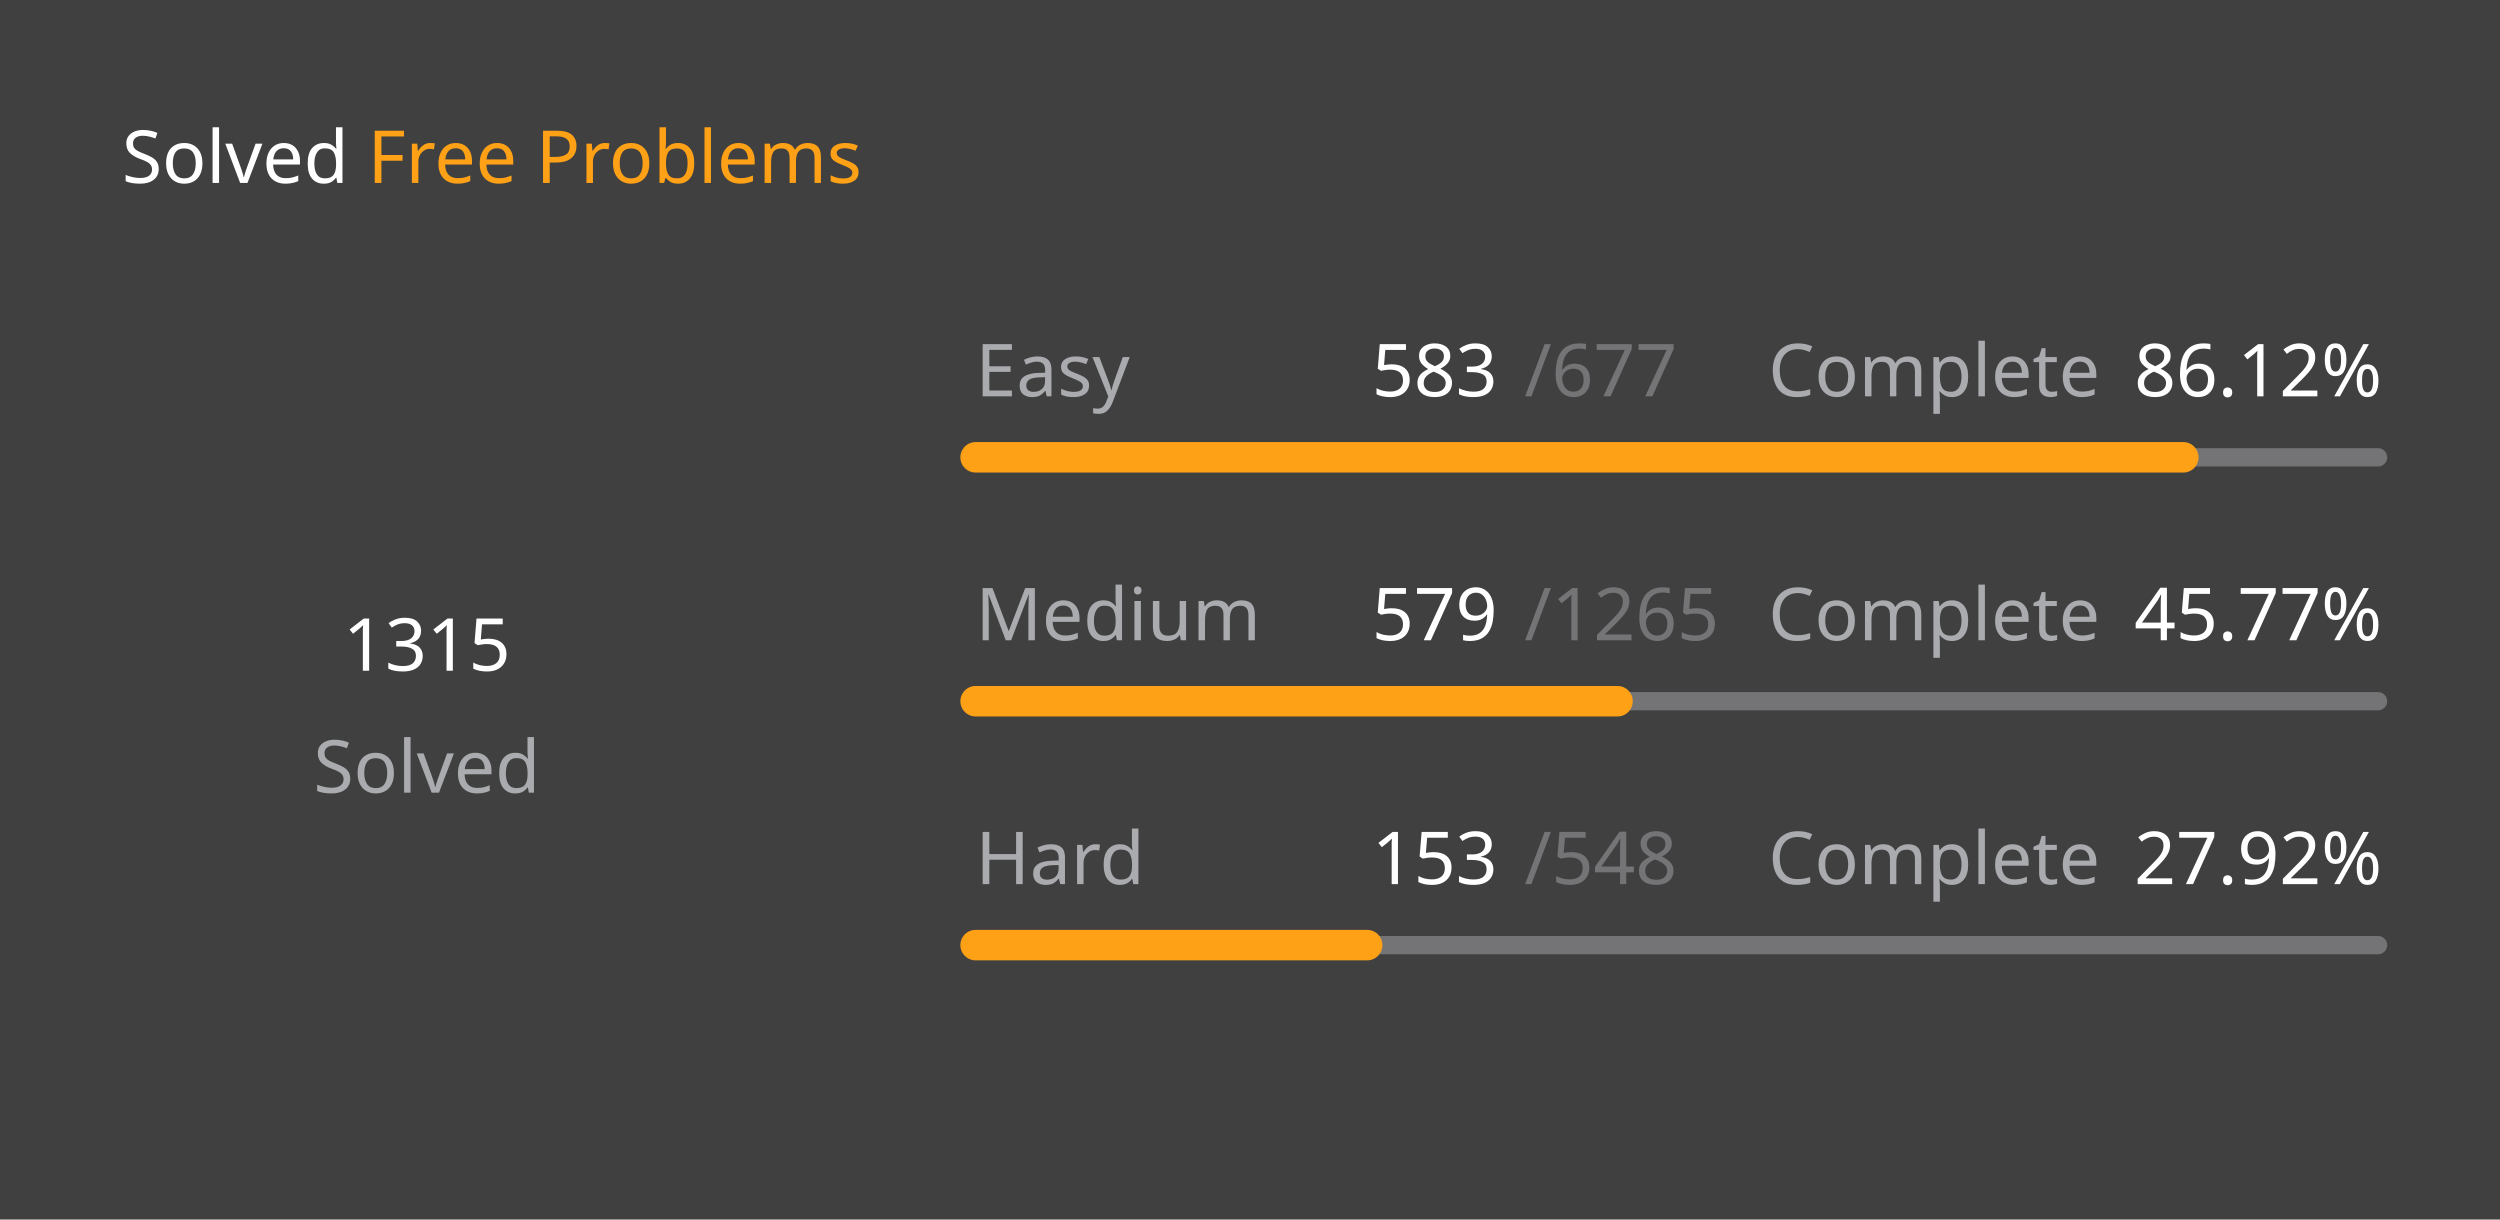
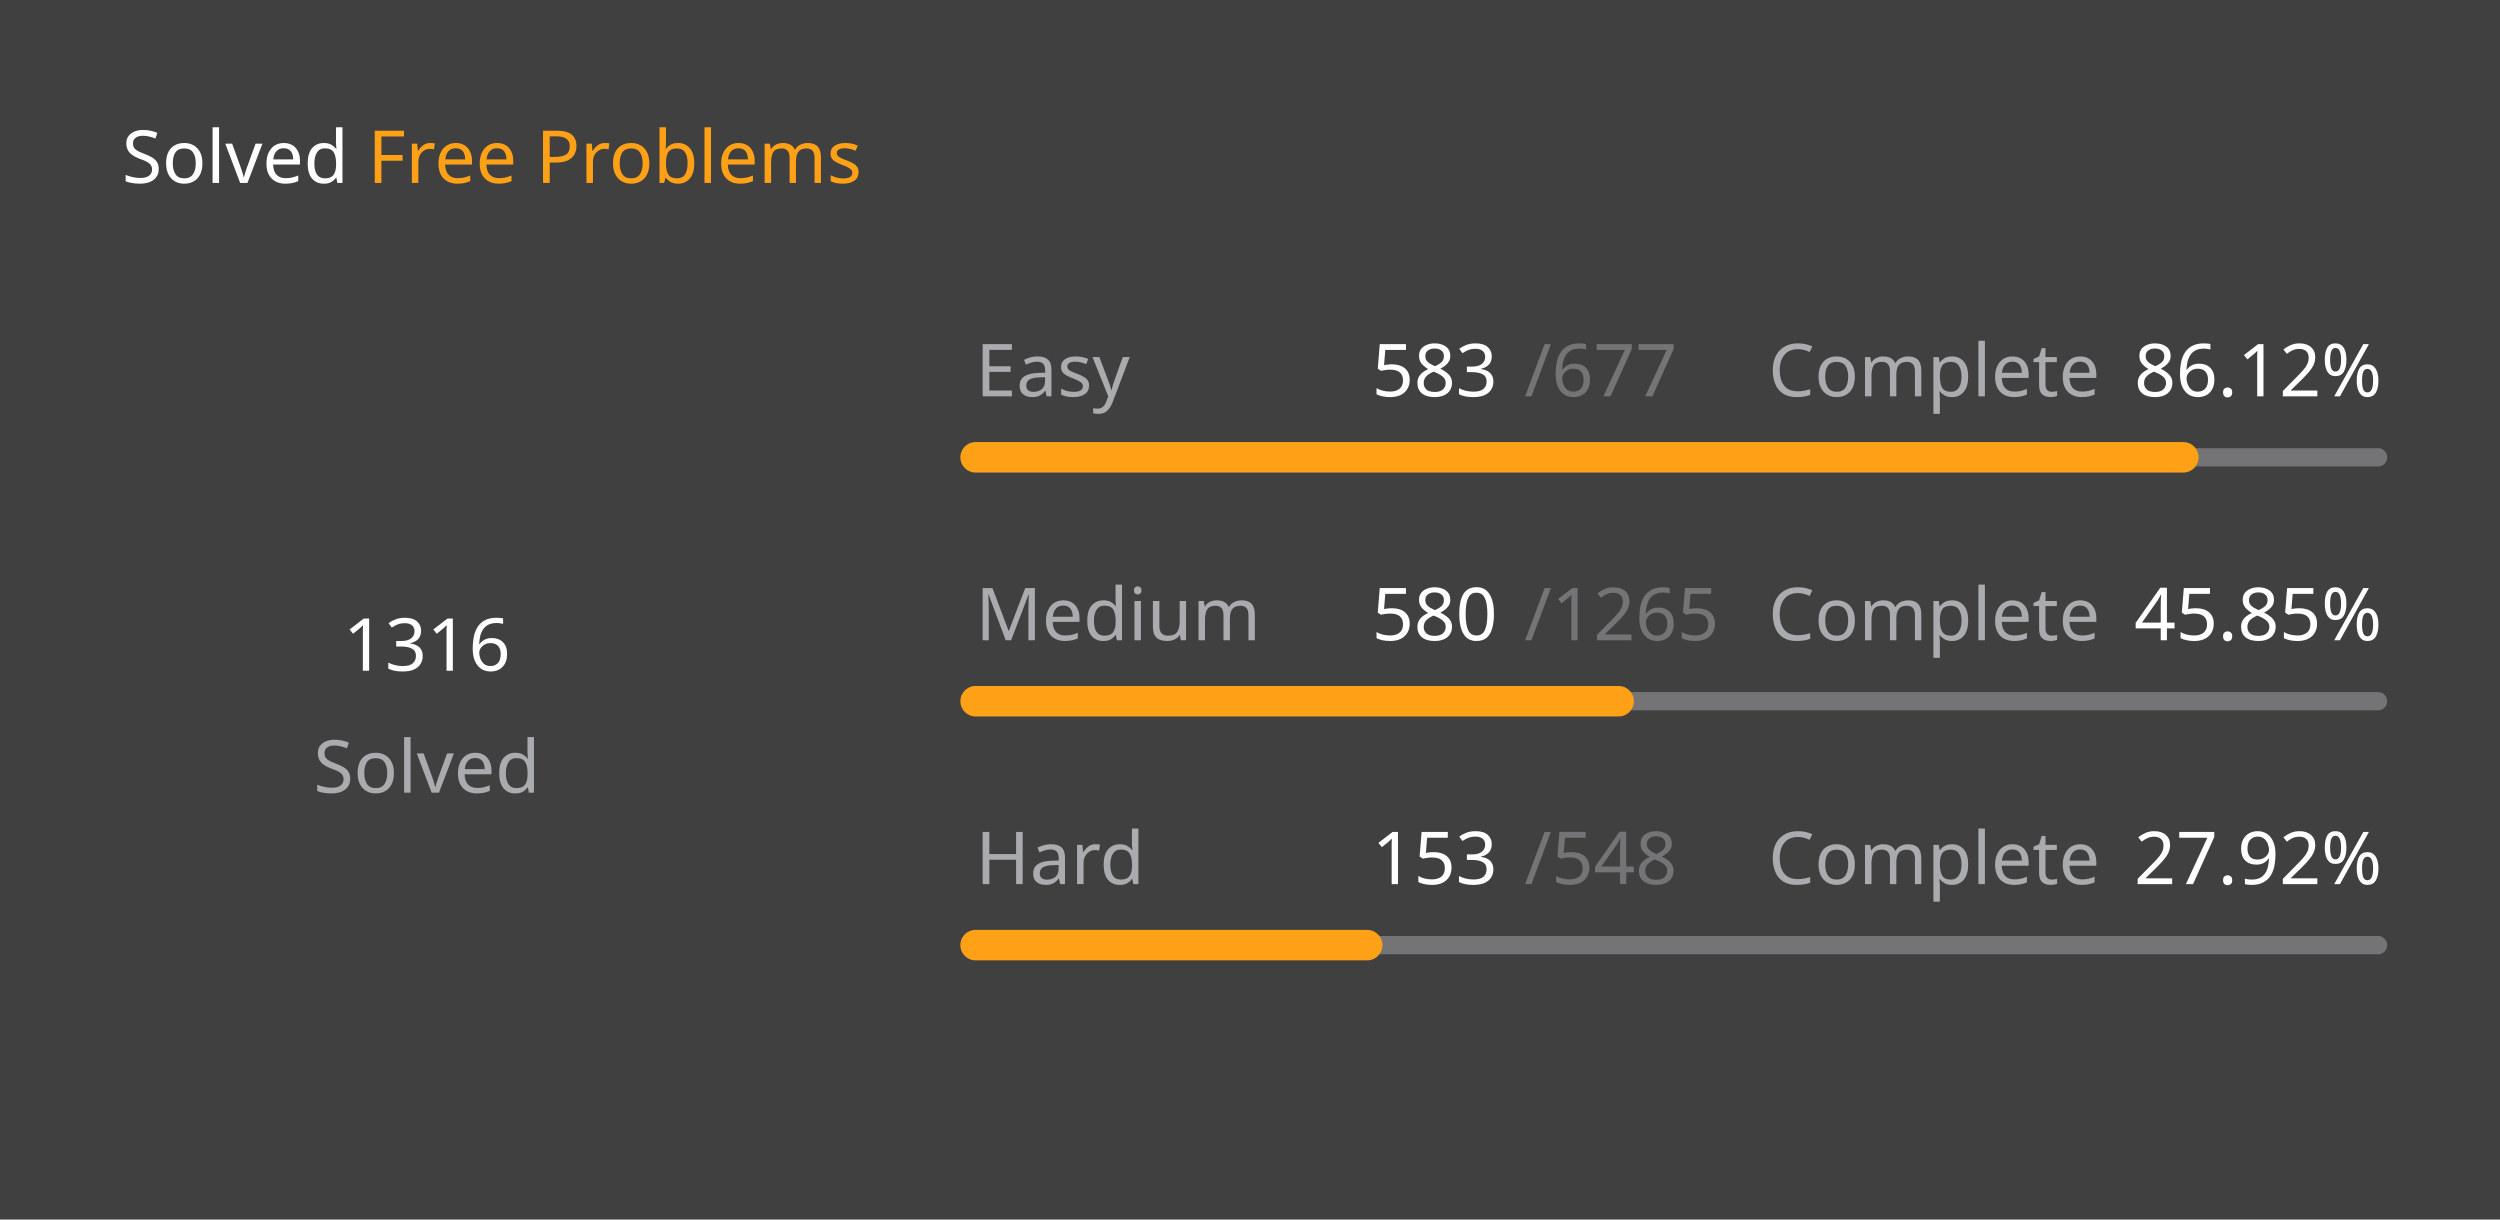
<svg xmlns="http://www.w3.org/2000/svg" version="1.1" height="200" width="410" viewBox="0 0 410 200">
  <style>*{font-family: "Segoe UI", Tahoma, Geneva, Verdana, sans-serif;}</style>
  <style>.title{font-weight: 500;font-size: 1rem;}</style>
  <style>.rotate-90{transform: rotate(-90deg);transform-origin: center;transform-box: fill-box;}</style>
  <style>.state{font-size: .75rem;}</style>
  <style>.light{color: #ffffff;fill: #ffffff;}</style>
  <style>.light-gray{color: #eff2f699;fill: #eff2f699;}</style>
  <style>.dark-gray{color: #ebebf54d;fill: #ebebf54d;}</style>
  <style>.gray{color: #747474;fill: #747474;}</style>
  <style>.orange{color: #ffa116;fill: #ffa116;}</style>
  <style>.background{color: #404040;fill: #404040;}</style>
  <rect fill="#404040" x="0" y="0" width="410" height="200" rx="0.5rem" />
  <g text-anchor="start" text-decoration="1" class="title">
    <text x="20" y="30">
      <tspan class="light">Solved</tspan>
      <tspan class="orange">Free Problems</tspan>
    </text>
  </g>
  <g class="rotate-90">
    <circle fill="none" cx="70" cy="110" r="46" stroke="#747474" stroke-width="3" stroke-linecap="round" />
-     <circle fill="none" cx="70" cy="110" r="46" stroke="#ffa116" stroke-width="5" stroke-linecap="round" stroke-dasharray="152.639 136.388" stroke-dashoffset="0" data-difficult="ALL" />
+     <circle fill="none" cx="70" cy="110" r="46" stroke="#ffa116" stroke-width="5" stroke-linecap="round" stroke-dasharray="152.755 136.272" stroke-dashoffset="0" data-difficult="ALL" />
  </g>
  <g class="state">
    <g text-anchor="middle">
-       <text x="70" y="110" class="light" font-size="1.2rem">1315</text>
+       <text x="70" y="110" class="light" font-size="1.2rem">1316</text>
      <text x="70" y="130" class="light-gray">Solved</text>
    </g>
    <g>
      <text x="160" y="65" class="light-gray">Easy</text>
      <text x="225" y="65" class="light">583</text>
      <text x="250" y="65" class="dark-gray">/677</text>
      <text x="290" y="65" class="light-gray">Complete</text>
      <text x="350" y="65" class="light">86.12%</text>
      <path d="M 160 75 L 390 75" stroke-linecap="round" stroke-linejoin="round" stroke="#ebebf54d" stroke-width="3" />
      <path d="M 160 75 L 358.065 75" stroke-linecap="round" stroke-linejoin="round" stroke="#ffa116" stroke-width="5" />
    </g>
    <g>
      <text x="160" y="105" class="light-gray">Medium</text>
-       <text x="225" y="105" class="light">579</text>
+       <text x="225" y="105" class="light">580</text>
      <text x="250" y="105" class="dark-gray">/1265</text>
      <text x="290" y="105" class="light-gray">Complete</text>
-       <text x="350" y="105" class="light">45.77%</text>
+       <text x="350" y="105" class="light">45.85%</text>
      <path d="M 160 115 L 390 115" stroke-linecap="round" stroke-linejoin="round" stroke="#ebebf54d" stroke-width="3" />
-       <path d="M 160 115 L 265.273 115" stroke-linecap="round" stroke-linejoin="round" stroke="#ffa116" stroke-width="5" />
+       <path d="M 160 115 L 265.455 115" stroke-linecap="round" stroke-linejoin="round" stroke="#ffa116" stroke-width="5" />
    </g>
    <g>
      <text x="160" y="145" class="light-gray">Hard</text>
      <text x="225" y="145" class="light">153</text>
      <text x="250" y="145" class="dark-gray">/548</text>
      <text x="290" y="145" class="light-gray">Complete</text>
      <text x="350" y="145" class="light">27.92%</text>
      <path d="M 160 155 L 390 155" stroke-linecap="round" stroke-linejoin="round" stroke="#ebebf54d" stroke-width="3" />
      <path d="M 160 155 L 224.215 155" stroke-linecap="round" stroke-linejoin="round" stroke="#ffa116" stroke-width="5" />
    </g>
  </g>
</svg>
